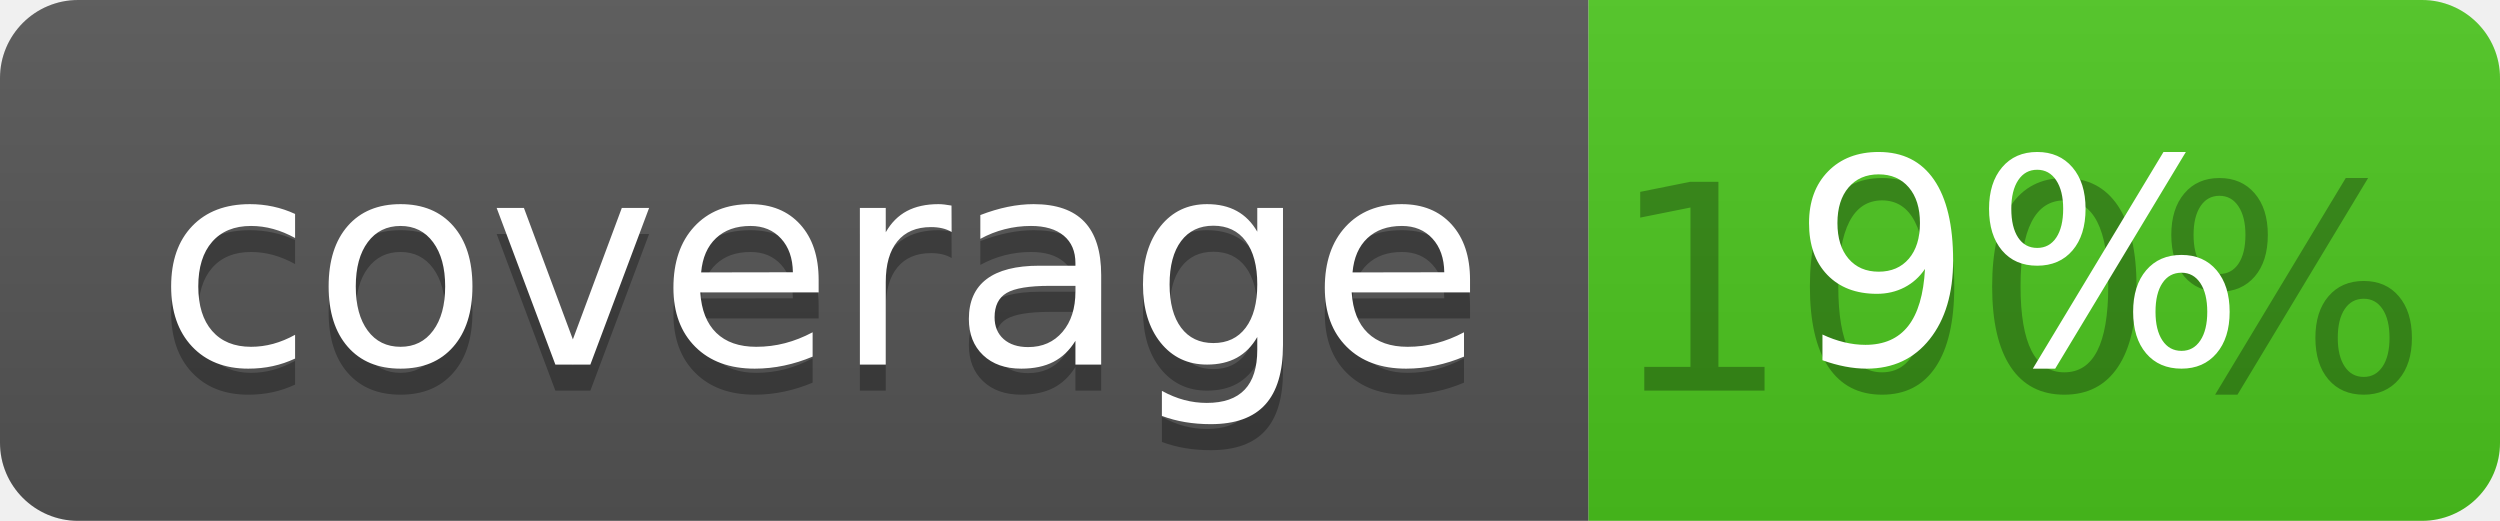
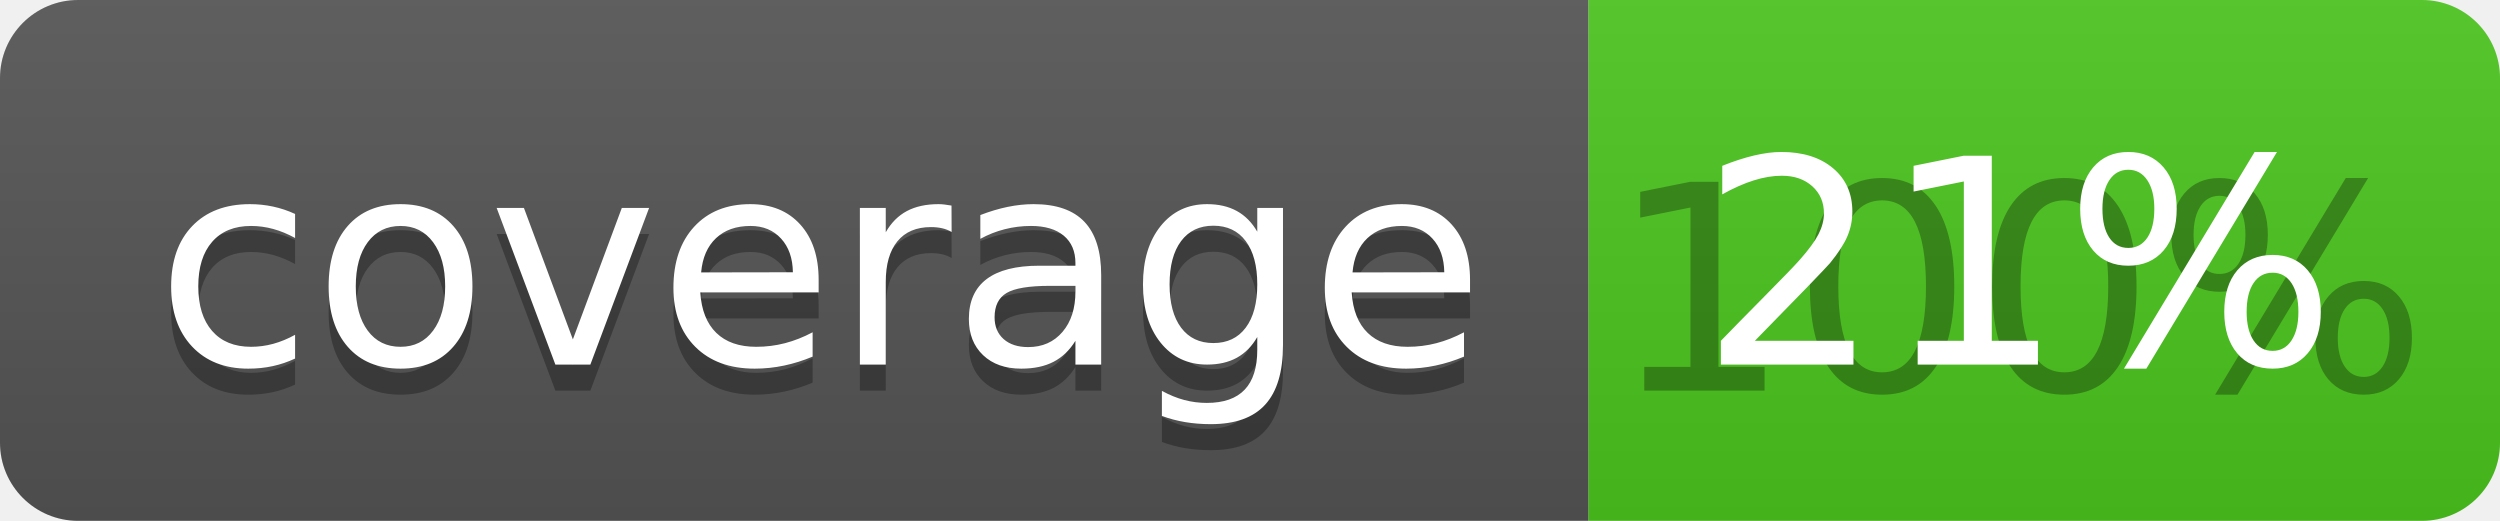
<svg xmlns="http://www.w3.org/2000/svg" width="96" height="20">
  <linearGradient id="b" x2="0" y2="100%">
    <stop offset="0" stop-color="#bbb" stop-opacity=".1" />
    <stop offset="1" stop-opacity=".1" />
  </linearGradient>
  <clipPath id="a">
    <rect width="96" height="20" rx="3" fill="#fff" />
  </clipPath>
  <g clip-path="url(#a)">
    <path fill="#555" d="M0 0h61v20H0z" />
    <path fill="#4CC61E" d="M61 0h35v20H61z" />
    <path fill="url(#b)" d="M0 0h96v20H0z" />
  </g>
  <g fill="#fff" text-anchor="middle" font-family="DejaVu Sans,Verdana,Geneva,sans-serif" font-size="110">
    <text x="315" y="150" fill="#010101" fill-opacity=".3" transform="scale(.1)" textLength="510">coverage</text>
    <text x="315" y="140" transform="scale(.1)" textLength="510">coverage</text>
    <text x="775" y="150" fill="#010101" fill-opacity=".3" transform="scale(.1)" textLength="250">100%</text>
-     <text x="775" y="140" transform="scale(.1)" textLength="250">9%</text>
+     <text x="775" y="140" transform="scale(.1)" textLength="250">21%</text>
  </g>
</svg>
